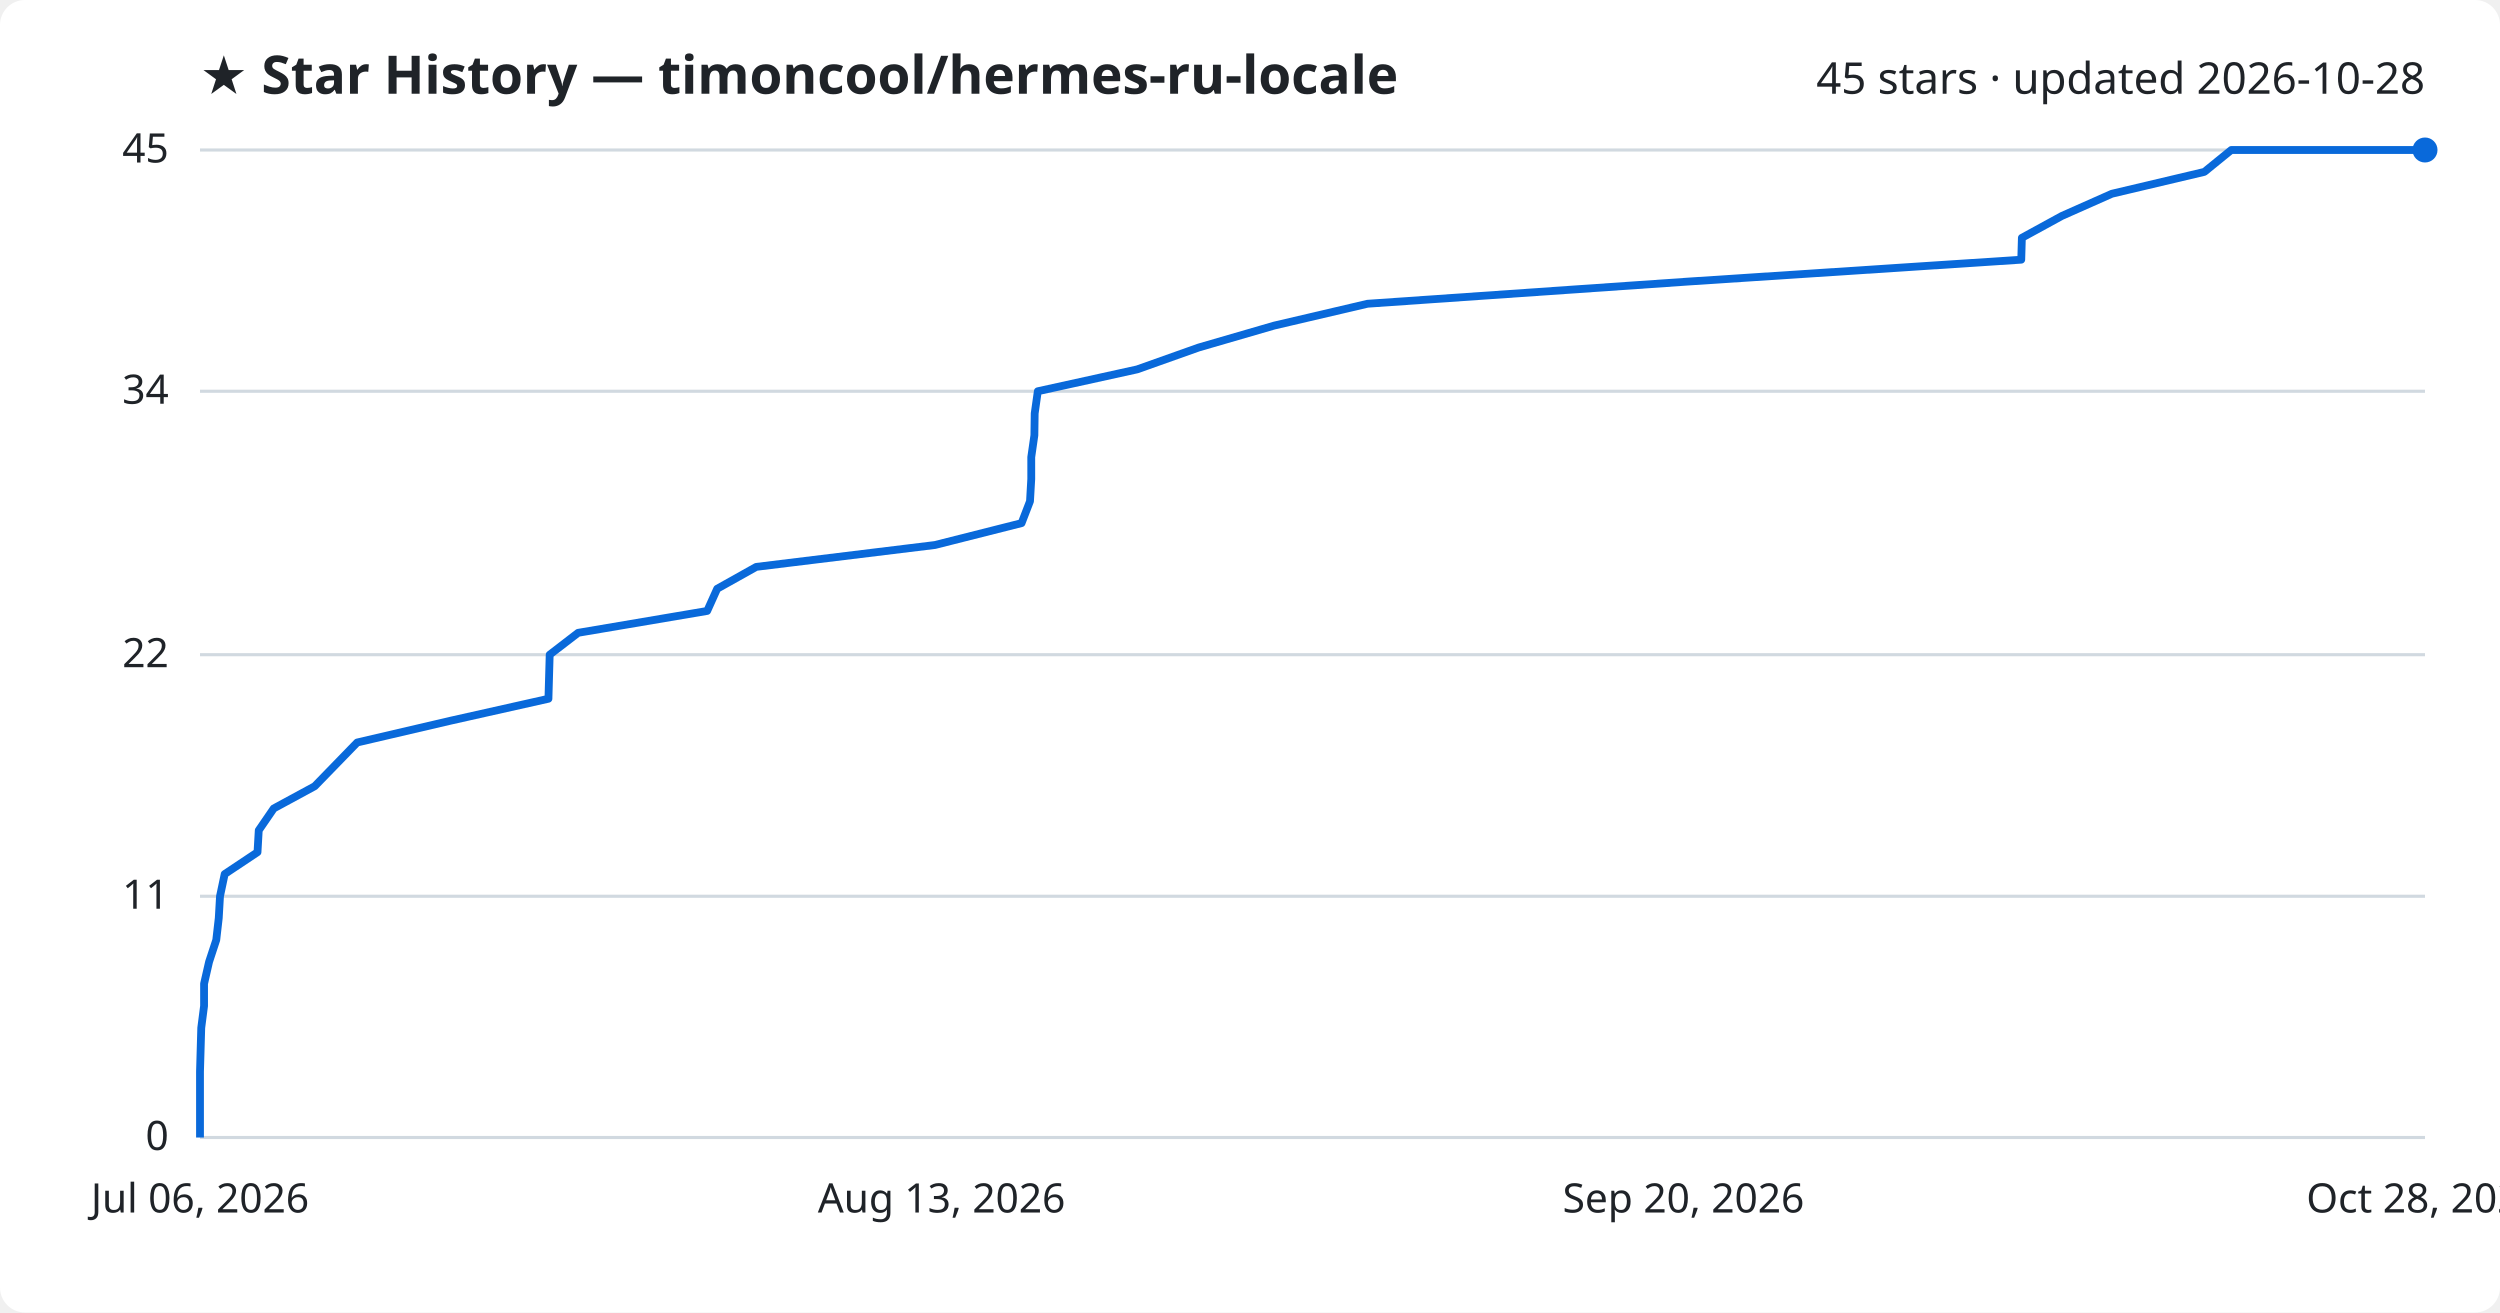
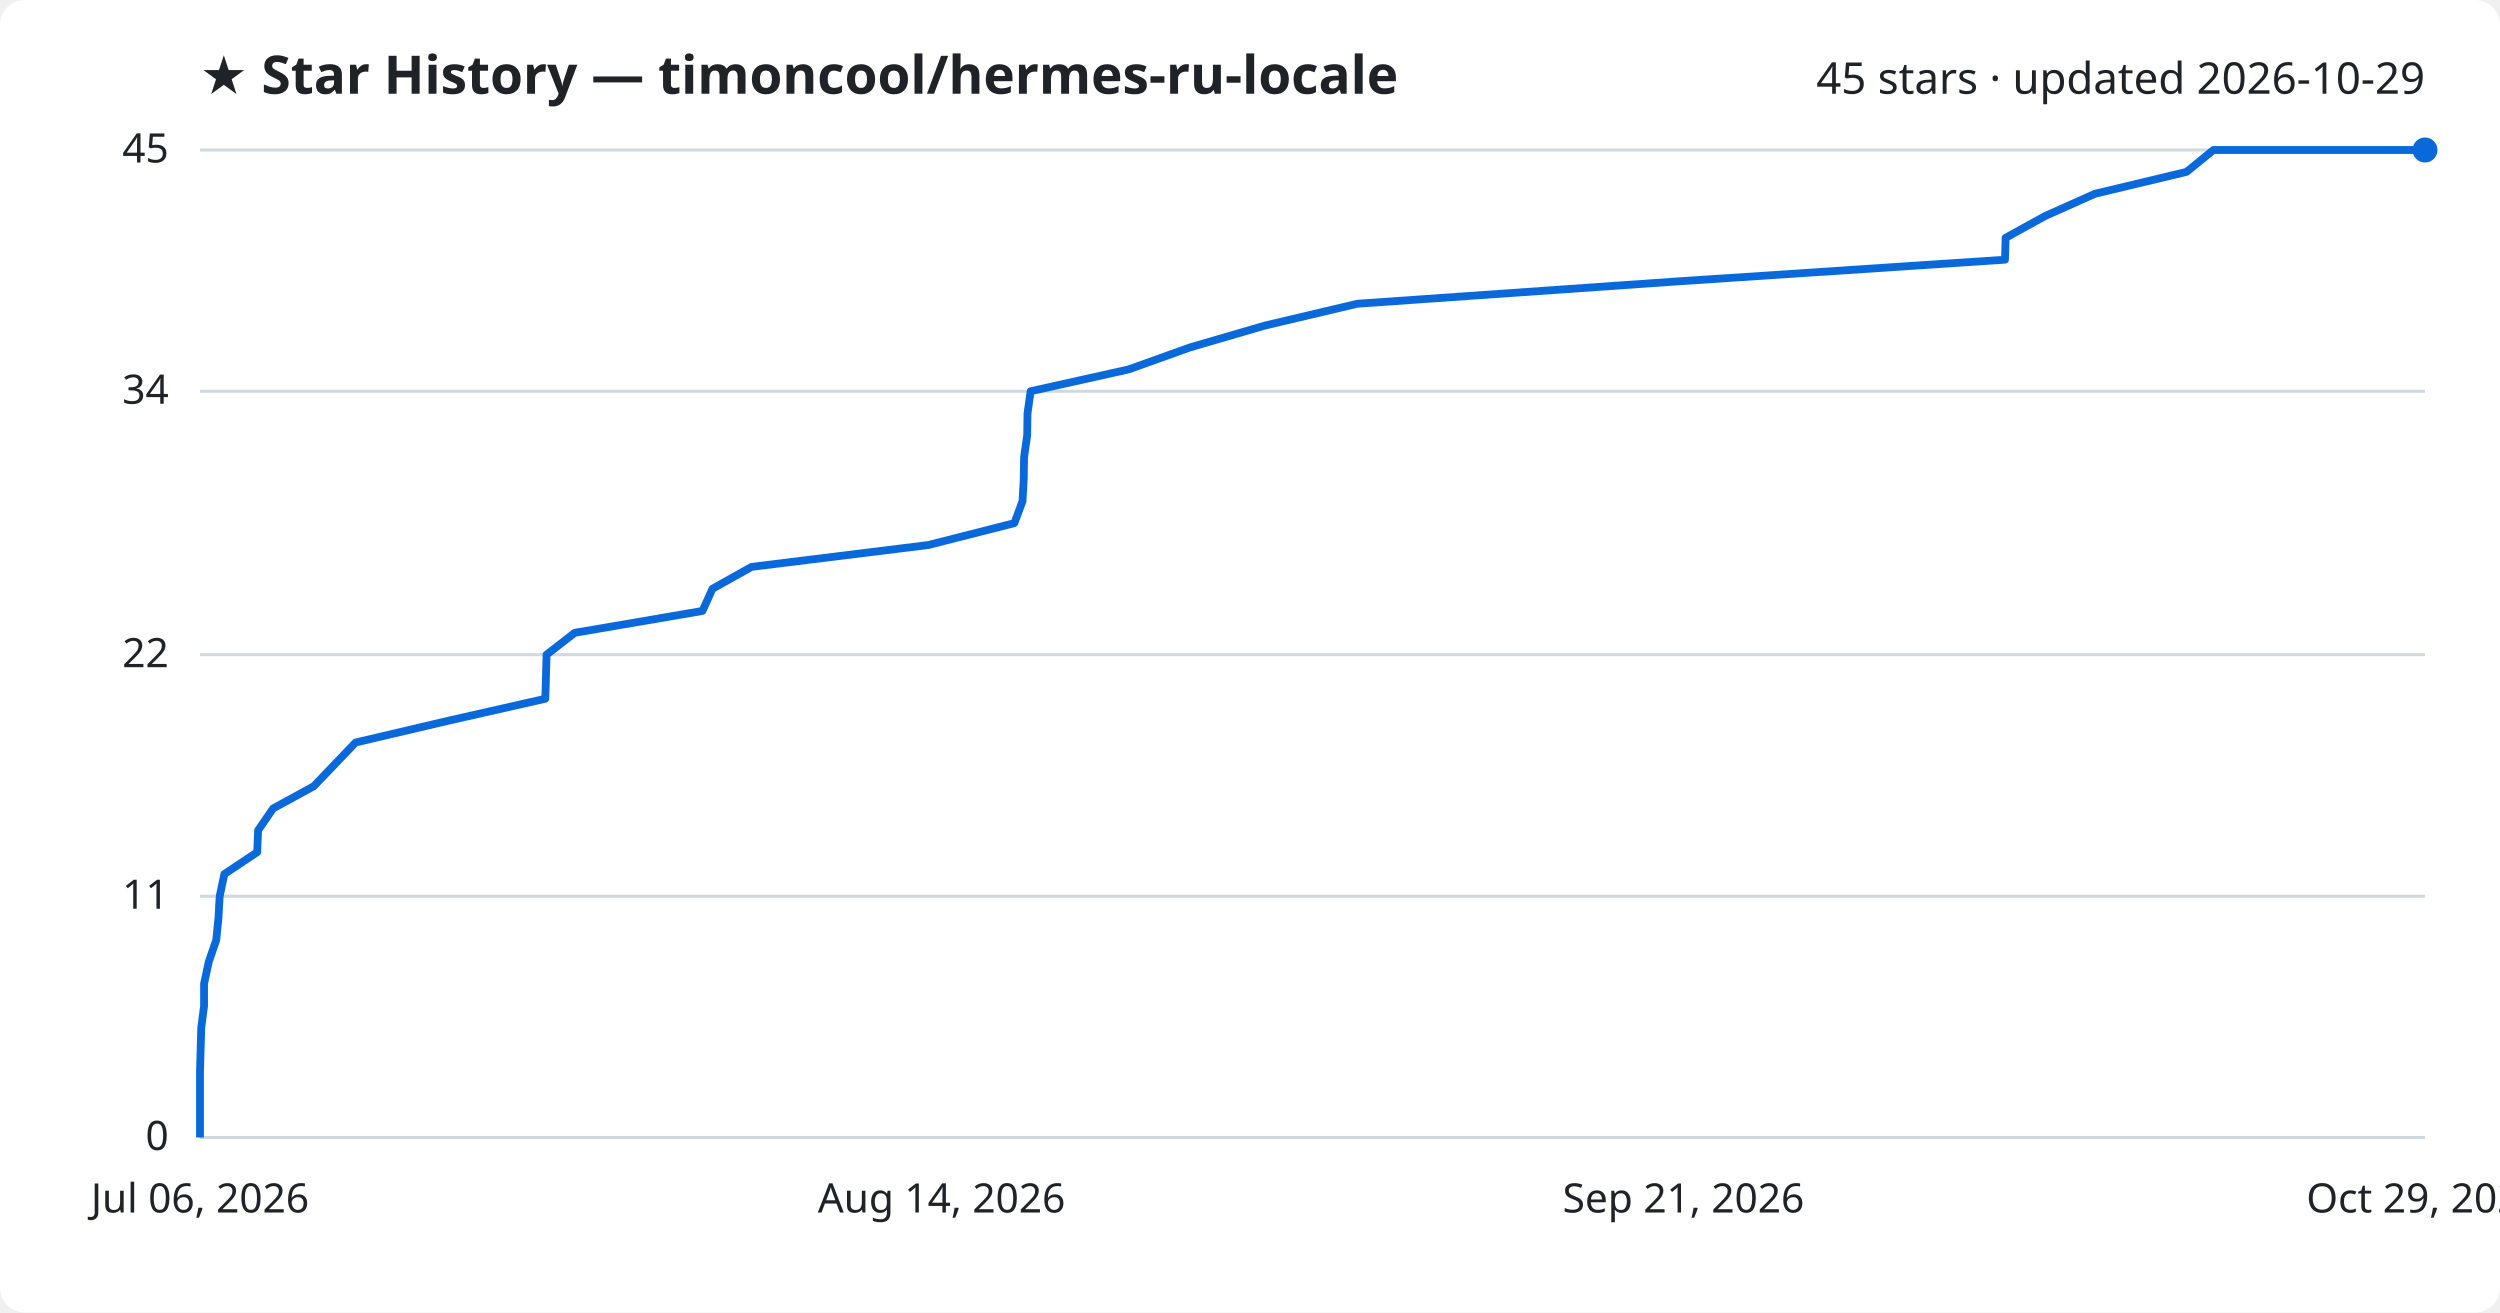
<svg xmlns="http://www.w3.org/2000/svg" viewBox="0 0 800 420" font-family="Segoe UI, sans-serif">
  <rect width="800" height="420" fill="#ffffff" rx="8" />
  <text x="64" y="30" fill="#1f2328" font-size="17" font-weight="700">★ Star History — timoncool/hermes-ru-locale</text>
-   <text x="776" y="30" fill="#1f2328" font-size="14" text-anchor="end">45 stars · updated 2026-10-28</text>
+   <text x="776" y="30" fill="#1f2328" font-size="14" text-anchor="end">45 stars · updated 2026-10-29</text>
  <line x1="64" y1="364.0" x2="776" y2="364.0" stroke="#d1d9e0" stroke-width="1" />
  <text x="54" y="368.0" fill="#1f2328" font-size="13" text-anchor="end">0</text>
  <line x1="64" y1="286.8" x2="776" y2="286.8" stroke="#d1d9e0" stroke-width="1" />
  <text x="54" y="290.8" fill="#1f2328" font-size="13" text-anchor="end">11</text>
  <line x1="64" y1="209.5" x2="776" y2="209.5" stroke="#d1d9e0" stroke-width="1" />
  <text x="54" y="213.5" fill="#1f2328" font-size="13" text-anchor="end">22</text>
  <line x1="64" y1="125.2" x2="776" y2="125.2" stroke="#d1d9e0" stroke-width="1" />
  <text x="54" y="129.2" fill="#1f2328" font-size="13" text-anchor="end">34</text>
  <line x1="64" y1="48.0" x2="776" y2="48.0" stroke="#d1d9e0" stroke-width="1" />
  <text x="54" y="52.0" fill="#1f2328" font-size="13" text-anchor="end">45</text>
-   <path d="M64.0,364.0 L64.0,357.0 L64.0,350.0 L64.0,342.9 L64.2,335.9 L64.4,328.9 L65.3,321.9 L65.3,314.8 L66.9,307.8 L69.2,300.8 L70.0,293.8 L70.4,286.8 L71.9,279.7 L82.4,272.7 L82.8,265.7 L87.6,258.7 L100.7,251.6 L107.5,244.6 L114.3,237.6 L144.3,230.6 L175.5,223.6 L175.7,216.5 L175.9,209.5 L185.0,202.5 L226.3,195.5 L229.5,188.4 L242.0,181.4 L299.2,174.4 L326.9,167.4 L329.6,160.4 L330.0,153.3 L330.0,146.3 L331.0,139.3 L331.1,132.3 L332.1,125.2 L363.9,118.2 L383.6,111.2 L407.7,104.2 L437.6,97.2 L540.2,90.1 L646.8,83.1 L647.0,76.1 L659.8,69.1 L675.8,62.0 L705.4,55.0 L714.0,48.0 L776.0,48.0" fill="none" stroke="#0969da" stroke-width="2.5" stroke-linejoin="round" />
+   <path d="M64.0,364.0 L64.0,357.0 L64.0,350.0 L64.0,342.9 L64.2,335.9 L64.4,328.9 L65.3,321.9 L65.3,314.8 L66.8,307.8 L69.2,300.8 L69.9,293.8 L70.3,286.8 L71.8,279.7 L82.3,272.7 L82.6,265.7 L87.4,258.7 L100.4,251.6 L107.1,244.6 L113.8,237.6 L143.6,230.6 L174.5,223.6 L174.7,216.5 L174.9,209.5 L183.9,202.5 L224.8,195.5 L228.0,188.4 L240.5,181.4 L297.1,174.4 L324.6,167.4 L327.2,160.4 L327.6,153.3 L327.7,146.3 L328.7,139.3 L328.8,132.3 L329.8,125.2 L361.2,118.2 L380.7,111.2 L404.7,104.2 L434.3,97.2 L536.0,90.1 L641.6,83.1 L641.8,76.1 L654.5,69.1 L670.4,62.0 L699.7,55.0 L708.3,48.0 L776.0,48.0" fill="none" stroke="#0969da" stroke-width="2.5" stroke-linejoin="round" />
  <circle cx="776.0" cy="48.0" r="4" fill="#0969da" />
  <text x="64.0" y="388" fill="#1f2328" font-size="13" text-anchor="middle">Jul 06, 2026</text>
-   <text x="301.3" y="388" fill="#1f2328" font-size="13" text-anchor="middle">Aug 13, 2026</text>
-   <text x="538.7" y="388" fill="#1f2328" font-size="13" text-anchor="middle">Sep 20, 2026</text>
-   <text x="776.0" y="388" fill="#1f2328" font-size="13" text-anchor="middle">Oct 28, 2026</text>
+   <text x="301.3" y="388" fill="#1f2328" font-size="13" text-anchor="middle">Aug 14, 2026</text>
+   <text x="538.7" y="388" fill="#1f2328" font-size="13" text-anchor="middle">Sep 21, 2026</text>
+   <text x="776.0" y="388" fill="#1f2328" font-size="13" text-anchor="middle">Oct 29, 2026</text>
</svg>
